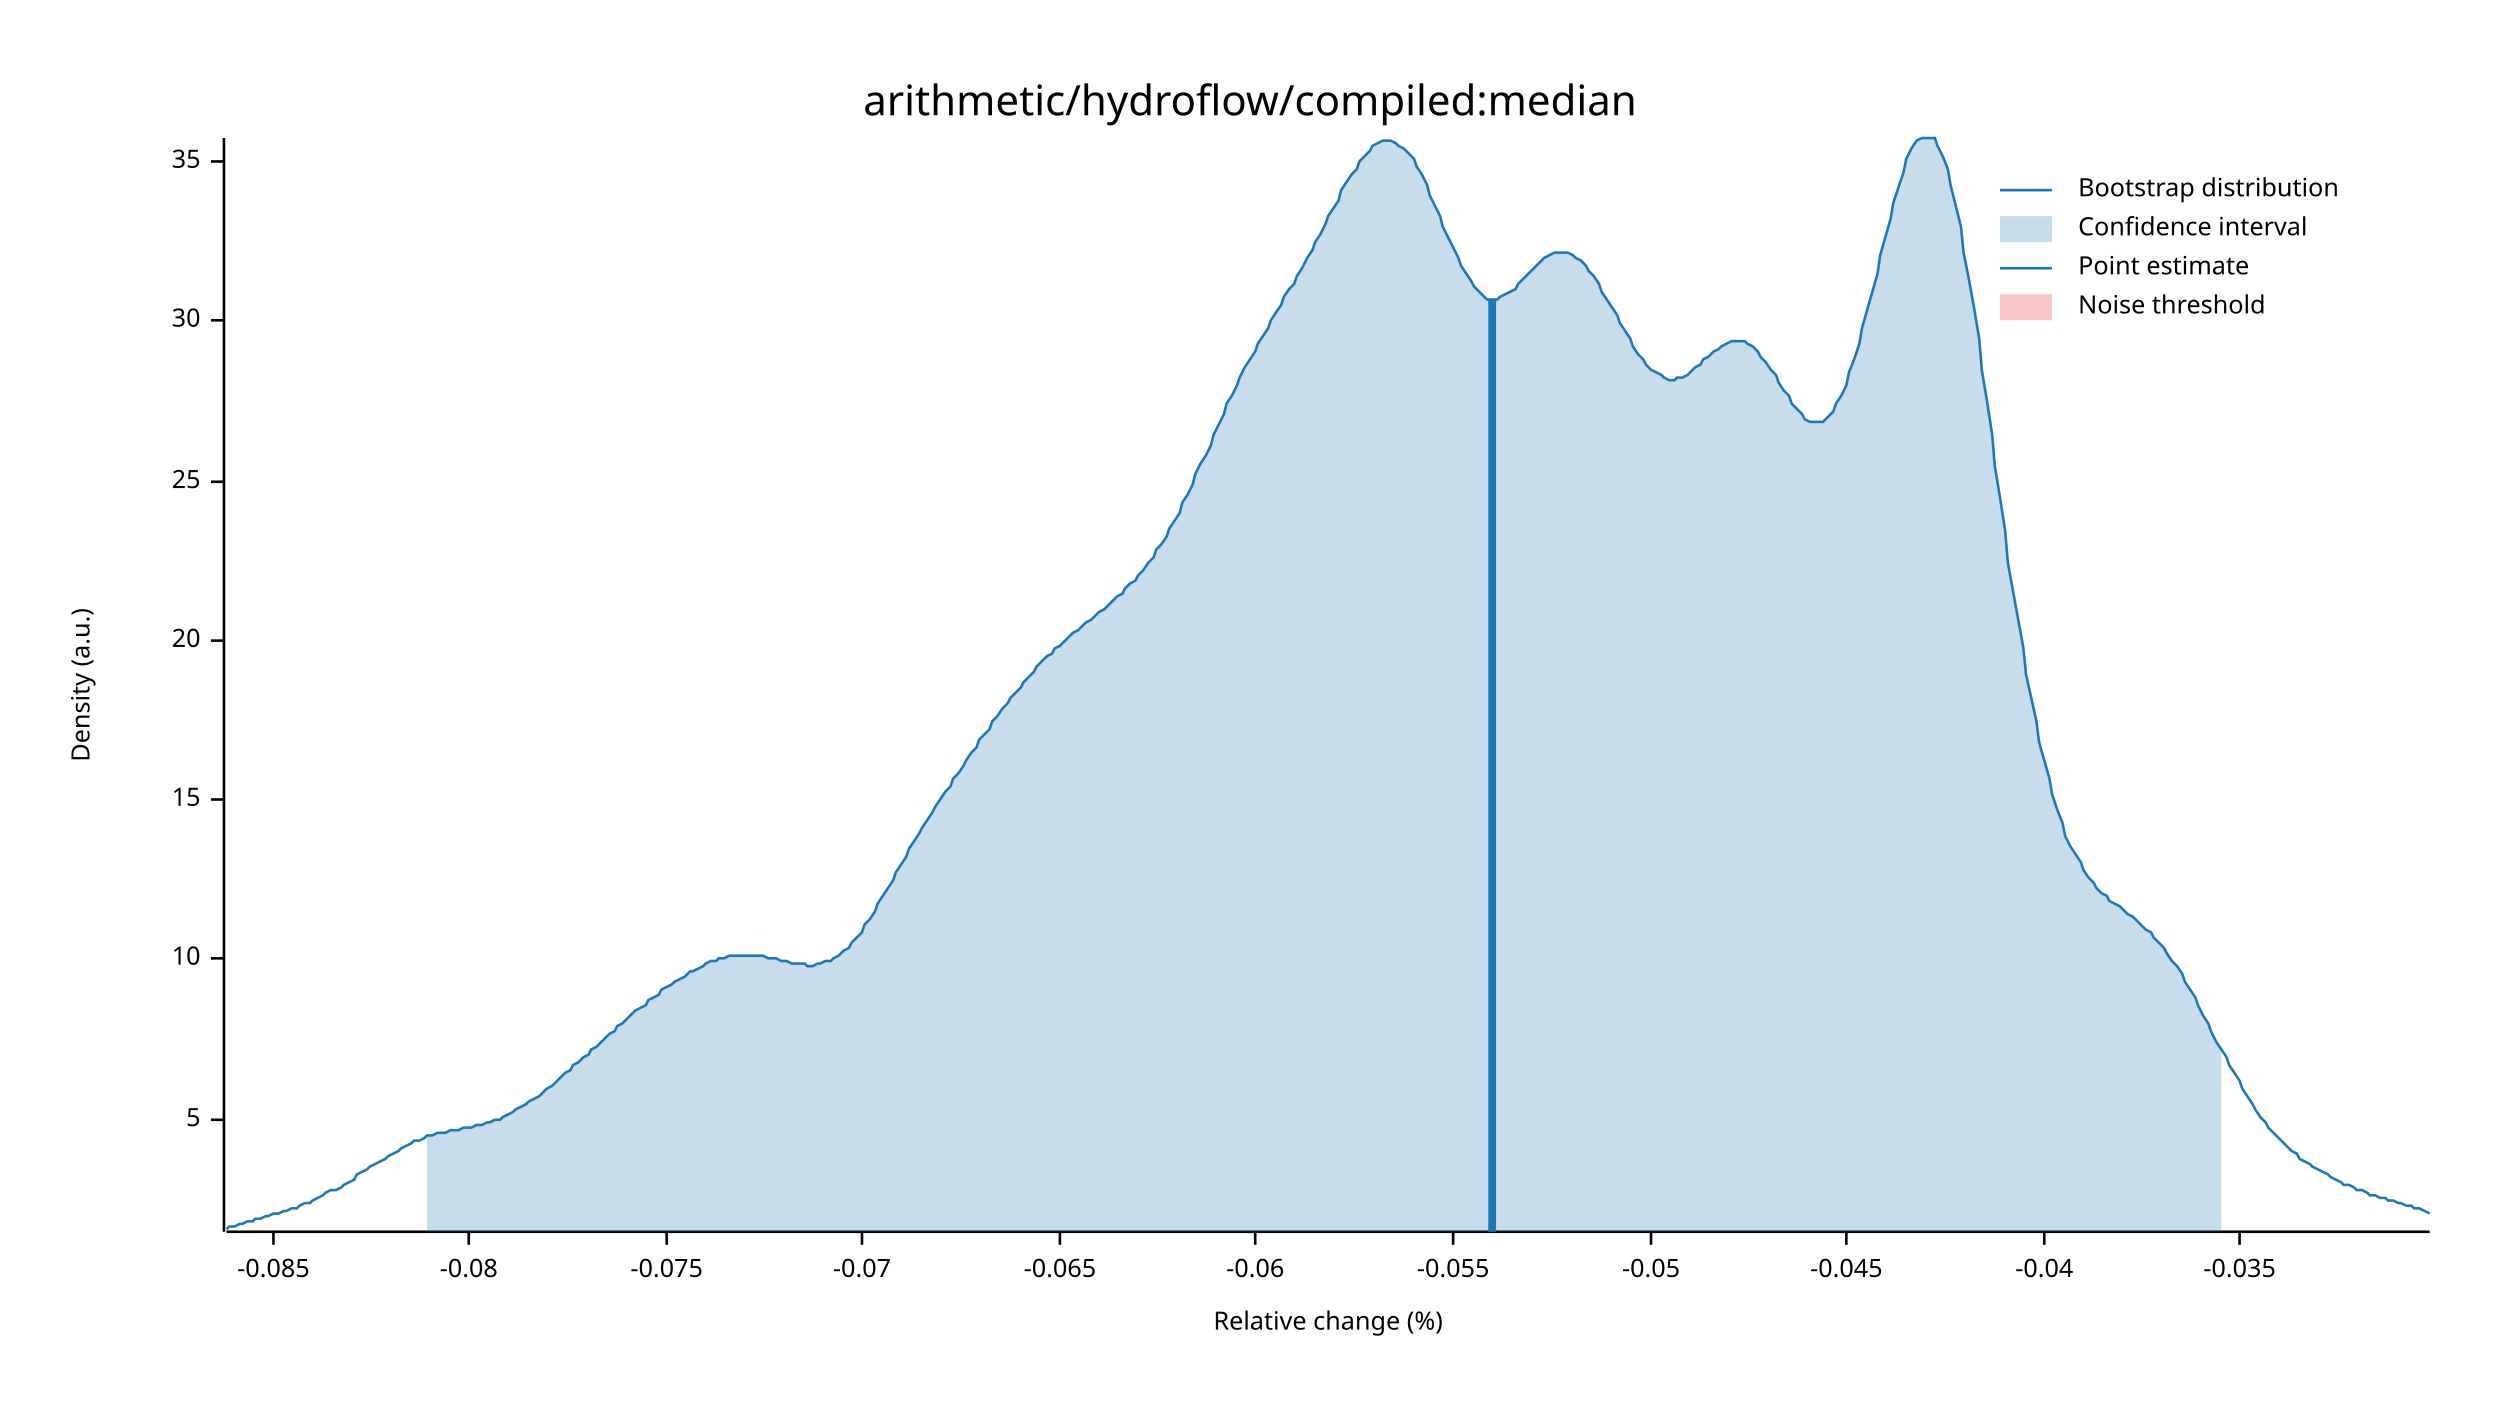
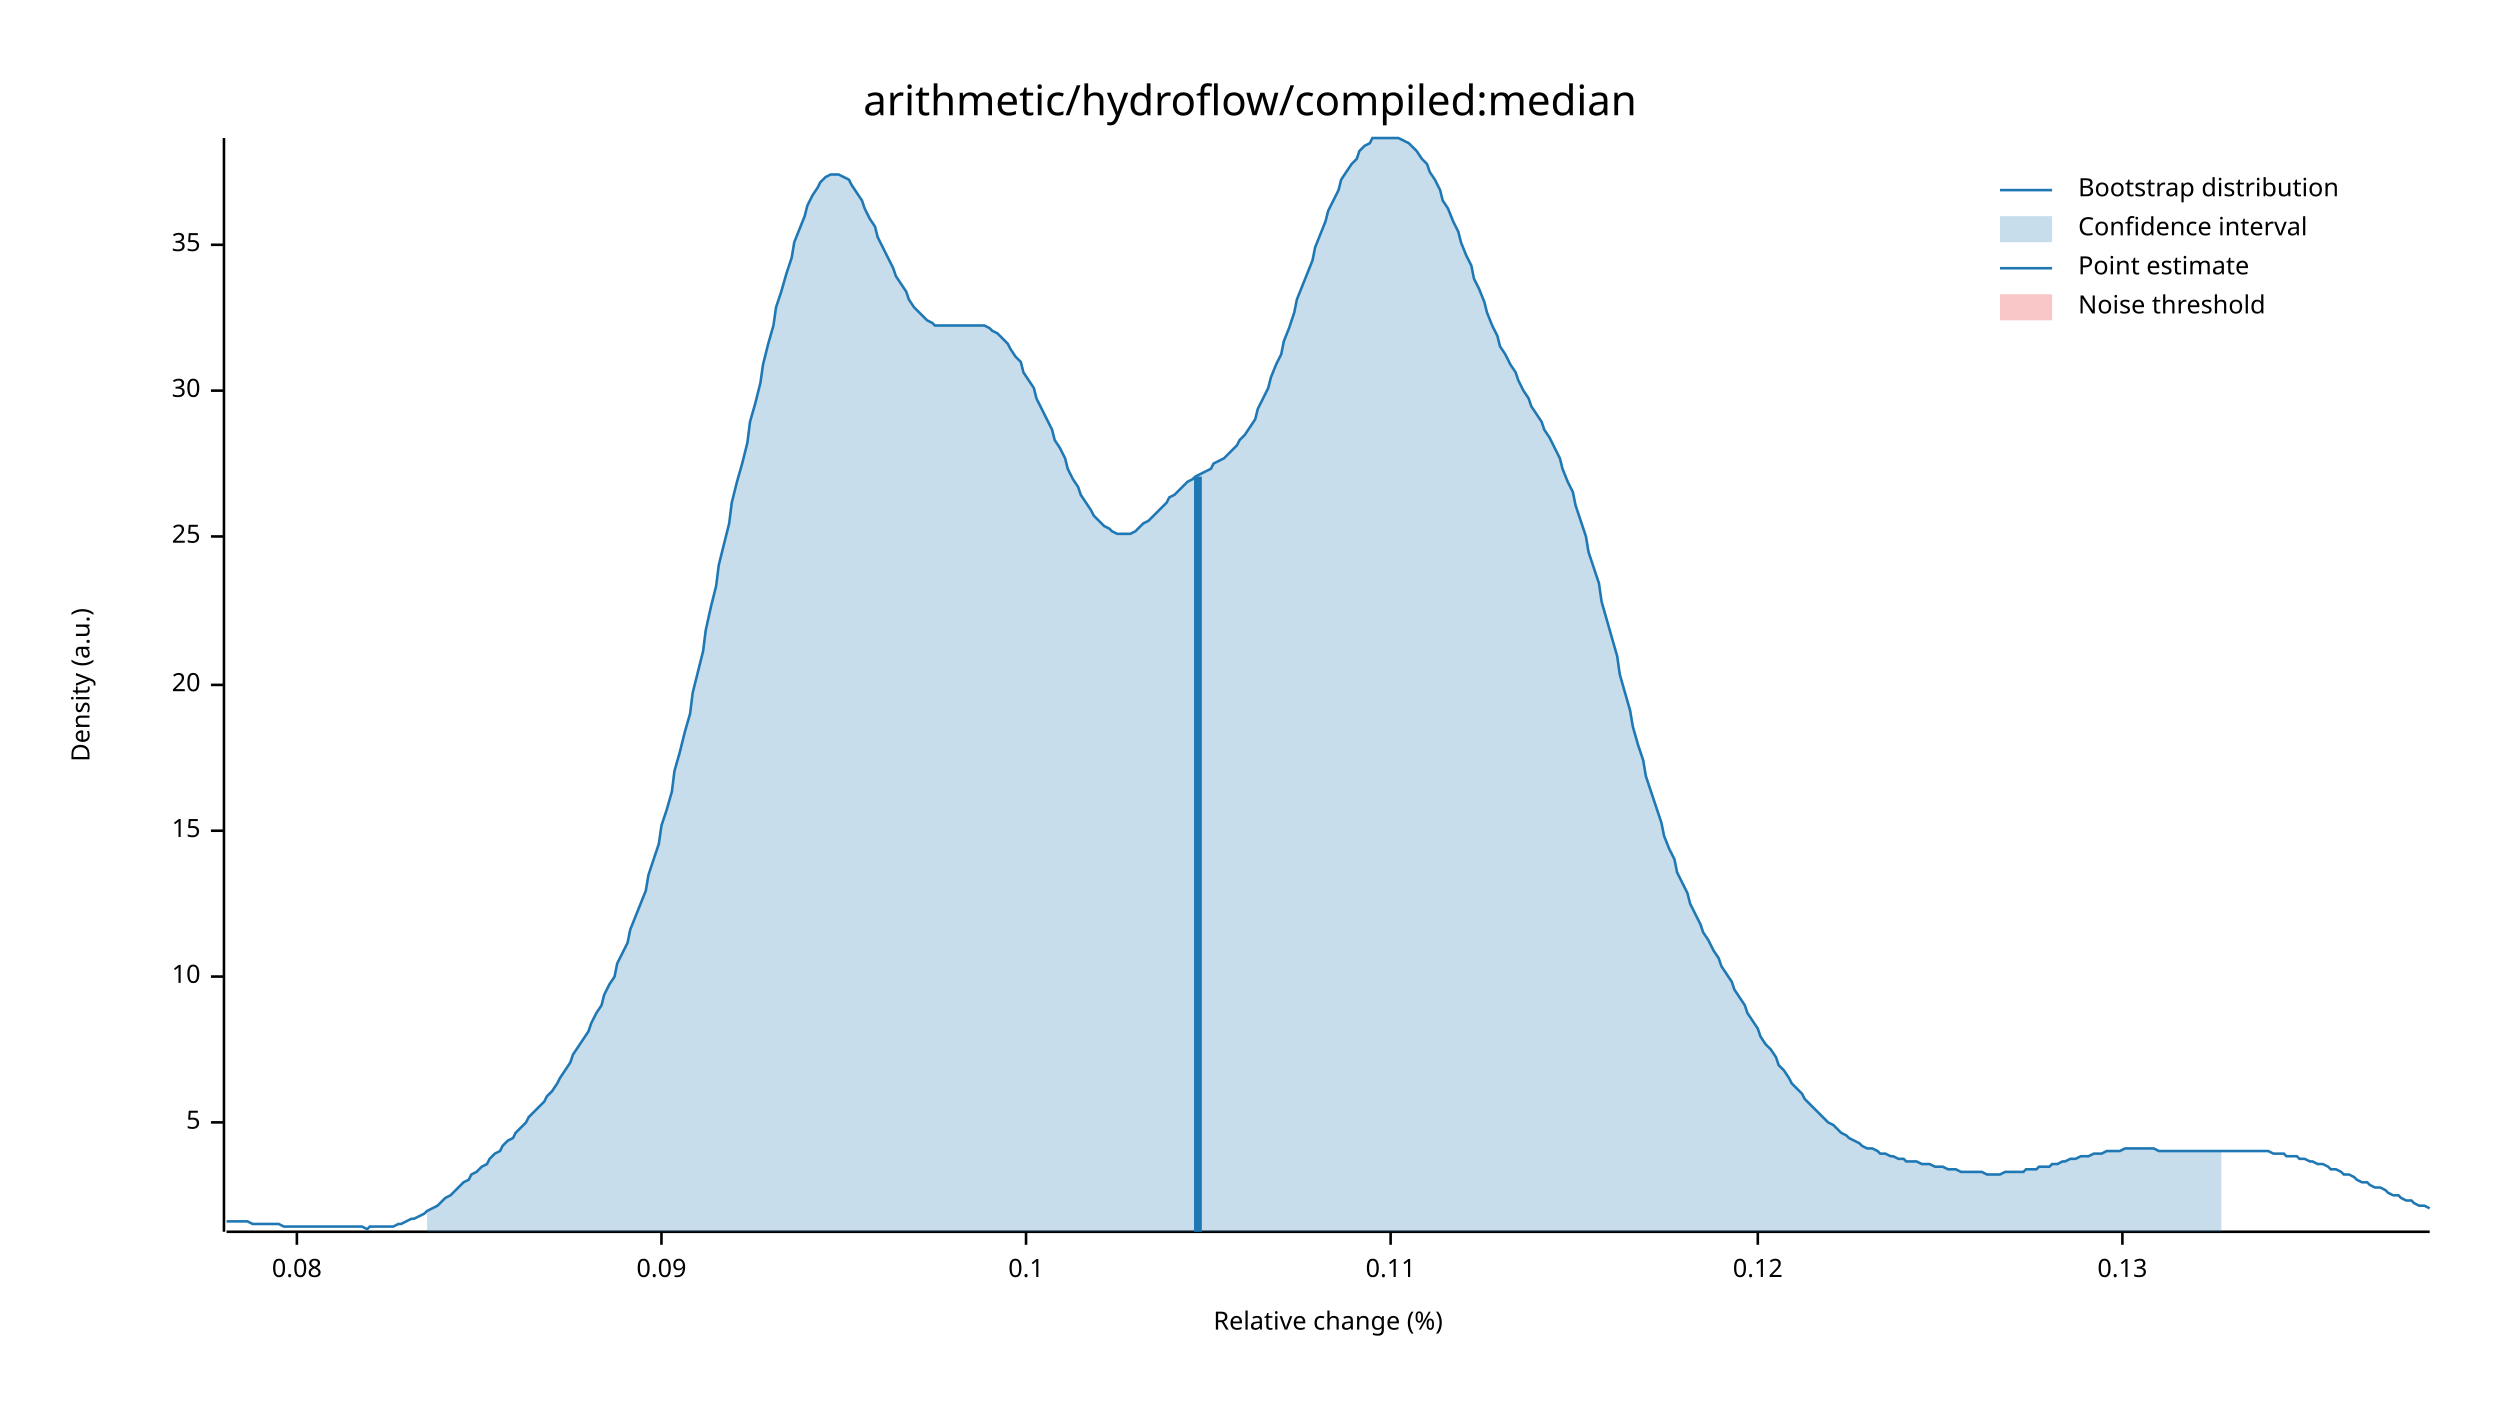
<svg xmlns="http://www.w3.org/2000/svg" width="960" height="540" viewBox="0 0 960 540">
  <text x="480" y="32" dy="0.76em" text-anchor="middle" font-family="sans-serif" font-size="16.129" opacity="1" fill="#000000">
arithmetic/hydroflow/compiled:median
</text>
  <text x="27" y="263" dy="0.76em" text-anchor="middle" font-family="sans-serif" font-size="9.677" opacity="1" fill="#000000" transform="rotate(270, 27, 263)">
Density (a.u.)
</text>
  <text x="510" y="513" dy="-0.5ex" text-anchor="middle" font-family="sans-serif" font-size="9.677" opacity="1" fill="#000000">
Relative change (%)
</text>
  <polyline fill="none" opacity="1" stroke="#000000" stroke-width="1" points="86,53 86,473 " />
-   <text x="77" y="430" dy="0.5ex" text-anchor="end" font-family="sans-serif" font-size="9.677" opacity="1" fill="#000000">
+   <text x="77" y="431" dy="0.5ex" text-anchor="end" font-family="sans-serif" font-size="9.677" opacity="1" fill="#000000">
5
</text>
-   <polyline fill="none" opacity="1" stroke="#000000" stroke-width="1" points="81,430 86,430 " />
-   <text x="77" y="368" dy="0.5ex" text-anchor="end" font-family="sans-serif" font-size="9.677" opacity="1" fill="#000000">
+   <polyline fill="none" opacity="1" stroke="#000000" stroke-width="1" points="81,431 86,431 " />
+   <text x="77" y="375" dy="0.5ex" text-anchor="end" font-family="sans-serif" font-size="9.677" opacity="1" fill="#000000">
10
</text>
-   <polyline fill="none" opacity="1" stroke="#000000" stroke-width="1" points="81,368 86,368 " />
-   <text x="77" y="307" dy="0.5ex" text-anchor="end" font-family="sans-serif" font-size="9.677" opacity="1" fill="#000000">
+   <polyline fill="none" opacity="1" stroke="#000000" stroke-width="1" points="81,375 86,375 " />
+   <text x="77" y="319" dy="0.5ex" text-anchor="end" font-family="sans-serif" font-size="9.677" opacity="1" fill="#000000">
15
</text>
-   <polyline fill="none" opacity="1" stroke="#000000" stroke-width="1" points="81,307 86,307 " />
-   <text x="77" y="246" dy="0.5ex" text-anchor="end" font-family="sans-serif" font-size="9.677" opacity="1" fill="#000000">
+   <polyline fill="none" opacity="1" stroke="#000000" stroke-width="1" points="81,319 86,319 " />
+   <text x="77" y="263" dy="0.5ex" text-anchor="end" font-family="sans-serif" font-size="9.677" opacity="1" fill="#000000">
20
</text>
-   <polyline fill="none" opacity="1" stroke="#000000" stroke-width="1" points="81,246 86,246 " />
-   <text x="77" y="185" dy="0.5ex" text-anchor="end" font-family="sans-serif" font-size="9.677" opacity="1" fill="#000000">
+   <polyline fill="none" opacity="1" stroke="#000000" stroke-width="1" points="81,263 86,263 " />
+   <text x="77" y="206" dy="0.5ex" text-anchor="end" font-family="sans-serif" font-size="9.677" opacity="1" fill="#000000">
25
</text>
-   <polyline fill="none" opacity="1" stroke="#000000" stroke-width="1" points="81,185 86,185 " />
-   <text x="77" y="123" dy="0.5ex" text-anchor="end" font-family="sans-serif" font-size="9.677" opacity="1" fill="#000000">
+   <polyline fill="none" opacity="1" stroke="#000000" stroke-width="1" points="81,206 86,206 " />
+   <text x="77" y="150" dy="0.5ex" text-anchor="end" font-family="sans-serif" font-size="9.677" opacity="1" fill="#000000">
30
</text>
-   <polyline fill="none" opacity="1" stroke="#000000" stroke-width="1" points="81,123 86,123 " />
-   <text x="77" y="62" dy="0.5ex" text-anchor="end" font-family="sans-serif" font-size="9.677" opacity="1" fill="#000000">
+   <polyline fill="none" opacity="1" stroke="#000000" stroke-width="1" points="81,150 86,150 " />
+   <text x="77" y="94" dy="0.5ex" text-anchor="end" font-family="sans-serif" font-size="9.677" opacity="1" fill="#000000">
35
</text>
-   <polyline fill="none" opacity="1" stroke="#000000" stroke-width="1" points="81,62 86,62 " />
+   <polyline fill="none" opacity="1" stroke="#000000" stroke-width="1" points="81,94 86,94 " />
  <polyline fill="none" opacity="1" stroke="#000000" stroke-width="1" points="87,473 933,473 " />
-   <text x="105" y="483" dy="0.76em" text-anchor="middle" font-family="sans-serif" font-size="9.677" opacity="1" fill="#000000">
- -0.085
+   <text x="114" y="483" dy="0.76em" text-anchor="middle" font-family="sans-serif" font-size="9.677" opacity="1" fill="#000000">
+ 0.08
</text>
-   <polyline fill="none" opacity="1" stroke="#000000" stroke-width="1" points="105,473 105,478 " />
-   <text x="180" y="483" dy="0.76em" text-anchor="middle" font-family="sans-serif" font-size="9.677" opacity="1" fill="#000000">
- -0.08
+   <polyline fill="none" opacity="1" stroke="#000000" stroke-width="1" points="114,473 114,478 " />
+   <text x="254" y="483" dy="0.76em" text-anchor="middle" font-family="sans-serif" font-size="9.677" opacity="1" fill="#000000">
+ 0.09
</text>
-   <polyline fill="none" opacity="1" stroke="#000000" stroke-width="1" points="180,473 180,478 " />
-   <text x="256" y="483" dy="0.76em" text-anchor="middle" font-family="sans-serif" font-size="9.677" opacity="1" fill="#000000">
- -0.075
+   <polyline fill="none" opacity="1" stroke="#000000" stroke-width="1" points="254,473 254,478 " />
+   <text x="394" y="483" dy="0.76em" text-anchor="middle" font-family="sans-serif" font-size="9.677" opacity="1" fill="#000000">
+ 0.1
</text>
-   <polyline fill="none" opacity="1" stroke="#000000" stroke-width="1" points="256,473 256,478 " />
-   <text x="331" y="483" dy="0.76em" text-anchor="middle" font-family="sans-serif" font-size="9.677" opacity="1" fill="#000000">
- -0.07
+   <polyline fill="none" opacity="1" stroke="#000000" stroke-width="1" points="394,473 394,478 " />
+   <text x="534" y="483" dy="0.76em" text-anchor="middle" font-family="sans-serif" font-size="9.677" opacity="1" fill="#000000">
+ 0.11
</text>
-   <polyline fill="none" opacity="1" stroke="#000000" stroke-width="1" points="331,473 331,478 " />
-   <text x="407" y="483" dy="0.76em" text-anchor="middle" font-family="sans-serif" font-size="9.677" opacity="1" fill="#000000">
- -0.065
+   <polyline fill="none" opacity="1" stroke="#000000" stroke-width="1" points="534,473 534,478 " />
+   <text x="675" y="483" dy="0.76em" text-anchor="middle" font-family="sans-serif" font-size="9.677" opacity="1" fill="#000000">
+ 0.12
</text>
-   <polyline fill="none" opacity="1" stroke="#000000" stroke-width="1" points="407,473 407,478 " />
-   <text x="482" y="483" dy="0.76em" text-anchor="middle" font-family="sans-serif" font-size="9.677" opacity="1" fill="#000000">
- -0.06
+   <polyline fill="none" opacity="1" stroke="#000000" stroke-width="1" points="675,473 675,478 " />
+   <text x="815" y="483" dy="0.76em" text-anchor="middle" font-family="sans-serif" font-size="9.677" opacity="1" fill="#000000">
+ 0.13
</text>
-   <polyline fill="none" opacity="1" stroke="#000000" stroke-width="1" points="482,473 482,478 " />
-   <text x="558" y="483" dy="0.76em" text-anchor="middle" font-family="sans-serif" font-size="9.677" opacity="1" fill="#000000">
- -0.055
- </text>
-   <polyline fill="none" opacity="1" stroke="#000000" stroke-width="1" points="558,473 558,478 " />
-   <text x="634" y="483" dy="0.76em" text-anchor="middle" font-family="sans-serif" font-size="9.677" opacity="1" fill="#000000">
- -0.05
- </text>
-   <polyline fill="none" opacity="1" stroke="#000000" stroke-width="1" points="634,473 634,478 " />
-   <text x="709" y="483" dy="0.76em" text-anchor="middle" font-family="sans-serif" font-size="9.677" opacity="1" fill="#000000">
- -0.045
- </text>
-   <polyline fill="none" opacity="1" stroke="#000000" stroke-width="1" points="709,473 709,478 " />
-   <text x="785" y="483" dy="0.76em" text-anchor="middle" font-family="sans-serif" font-size="9.677" opacity="1" fill="#000000">
- -0.04
- </text>
-   <polyline fill="none" opacity="1" stroke="#000000" stroke-width="1" points="785,473 785,478 " />
-   <text x="860" y="483" dy="0.76em" text-anchor="middle" font-family="sans-serif" font-size="9.677" opacity="1" fill="#000000">
- -0.035
- </text>
-   <polyline fill="none" opacity="1" stroke="#000000" stroke-width="1" points="860,473 860,478 " />
-   <polyline fill="none" opacity="1" stroke="#1F78B4" stroke-width="1" points="87,472 88,471 90,471 92,470 93,470 95,469 97,469 98,468 100,468 102,467 103,467 105,466 107,466 109,465 110,465 112,464 114,464 115,463 117,462 119,462 120,461 122,460 124,459 125,458 127,457 129,457 131,456 132,455 134,454 136,453 137,451 139,450 141,449 142,448 144,447 146,446 148,445 149,444 151,443 153,442 154,441 156,440 158,439 159,438 161,438 163,437 164,436 166,436 168,435 170,435 171,435 173,434 175,434 176,434 178,433 180,433 181,433 183,432 185,432 187,431 188,431 190,430 192,430 193,429 195,428 197,427 198,426 200,425 202,424 203,423 205,422 207,421 209,419 210,418 212,417 214,415 215,414 217,412 219,411 220,409 222,408 224,406 226,405 227,403 229,402 231,400 232,399 234,397 236,396 237,394 239,393 241,391 242,390 244,388 246,387 248,386 249,384 251,383 253,382 254,380 256,379 258,378 259,377 261,376 263,375 265,373 266,373 268,372 270,371 271,370 273,369 275,369 276,368 278,368 280,367 281,367 283,367 285,367 287,367 288,367 290,367 292,367 293,367 295,368 297,368 298,368 300,369 302,369 304,370 305,370 307,370 309,370 310,371 312,371 314,370 315,370 317,369 319,369 320,368 322,367 324,365 326,364 327,362 329,360 331,358 332,355 334,353 336,350 337,347 339,344 341,341 343,338 344,335 346,332 348,329 349,326 351,323 353,320 354,318 356,315 358,312 359,310 361,307 363,304 365,302 366,299 368,297 370,294 371,292 373,289 375,287 376,284 378,282 380,280 381,277 383,275 385,272 387,270 388,268 390,266 392,264 393,262 395,260 397,258 398,256 400,254 402,252 404,251 405,249 407,248 409,246 410,245 412,243 414,242 415,241 417,239 419,238 420,237 422,235 424,234 426,232 427,231 429,229 431,228 432,226 434,224 436,223 437,221 439,219 441,216 443,214 444,211 446,209 448,206 449,203 451,200 453,197 454,193 456,190 458,186 459,182 461,178 463,175 465,171 466,167 468,163 470,159 471,155 473,152 475,148 476,145 478,141 480,138 482,135 483,132 485,129 487,126 488,123 490,120 492,117 493,114 495,111 497,109 498,106 500,103 502,99 504,96 505,93 507,90 509,86 510,83 512,80 514,77 515,73 517,70 519,67 521,65 522,62 524,60 526,58 527,56 529,55 531,54 532,54 534,54 536,55 537,56 539,57 541,59 543,61 544,64 546,67 548,71 549,75 551,79 553,83 554,87 556,91 558,95 560,99 561,102 563,105 565,108 566,110 568,112 570,114 571,115 573,115 575,115 576,114 578,113 580,112 582,111 583,109 585,107 587,105 588,104 590,102 592,100 593,99 595,98 597,97 599,97 600,97 602,97 604,98 605,99 607,100 609,102 610,104 612,106 614,109 615,112 617,115 619,118 621,121 622,124 624,127 626,130 627,133 629,136 631,138 632,140 634,142 636,143 638,144 639,145 641,146 643,146 644,145 646,145 648,144 649,143 651,141 653,140 654,138 656,137 658,135 660,134 661,133 663,132 665,131 666,131 668,131 670,131 671,132 673,133 675,135 676,137 678,139 680,142 682,144 683,147 685,150 687,152 688,155 690,157 692,159 693,161 695,162 697,162 699,162 700,162 702,160 704,158 705,155 707,152 709,148 710,143 712,138 714,132 715,126 717,119 719,112 721,105 722,98 724,91 726,84 727,78 729,72 731,66 732,61 734,57 736,54 738,53 739,53 741,53 743,53 744,56 746,60 748,65 749,71 751,79 753,87 754,97 756,107 758,118 760,130 761,142 763,154 765,167 766,179 768,191 770,204 771,216 773,227 775,238 777,249 778,259 780,268 782,277 783,285 785,292 787,299 788,305 790,311 792,316 793,321 795,325 797,328 799,331 800,334 802,337 804,339 805,341 807,343 809,344 810,346 812,347 814,348 816,350 817,351 819,352 821,354 822,355 824,357 826,358 827,360 829,362 831,364 832,366 834,369 836,371 838,374 839,377 841,380 843,383 844,386 846,390 848,393 849,396 851,400 853,403 855,406 856,409 858,412 860,415 861,418 863,421 865,424 866,426 868,429 870,431 871,433 873,435 875,437 877,439 878,440 880,442 882,443 883,445 885,446 887,447 888,448 890,449 892,450 894,451 895,452 897,453 899,454 900,455 902,455 904,456 905,457 907,457 909,458 910,459 912,459 914,460 916,460 917,461 919,461 921,462 922,462 924,463 926,463 927,464 929,464 931,465 933,466 " />
-   <polygon opacity="0.25" fill="#1F78B4" points="164,436 166,436 168,435 170,435 171,435 173,434 175,434 176,434 178,433 180,433 181,433 183,432 185,432 187,431 188,431 190,430 192,430 193,429 195,428 197,427 198,426 200,425 202,424 203,423 205,422 207,421 209,419 210,418 212,417 214,415 215,414 217,412 219,411 220,409 222,408 224,406 226,405 227,403 229,402 231,400 232,399 234,397 236,396 237,394 239,393 241,391 242,390 244,388 246,387 248,386 249,384 251,383 253,382 254,380 256,379 258,378 259,377 261,376 263,375 265,373 266,373 268,372 270,371 271,370 273,369 275,369 276,368 278,368 280,367 281,367 283,367 285,367 287,367 288,367 290,367 292,367 293,367 295,368 297,368 298,368 300,369 302,369 304,370 305,370 307,370 309,370 310,371 312,371 314,370 315,370 317,369 319,369 320,368 322,367 324,365 326,364 327,362 329,360 331,358 332,355 334,353 336,350 337,347 339,344 341,341 343,338 344,335 346,332 348,329 349,326 351,323 353,320 354,318 356,315 358,312 359,310 361,307 363,304 365,302 366,299 368,297 370,294 371,292 373,289 375,287 376,284 378,282 380,280 381,277 383,275 385,272 387,270 388,268 390,266 392,264 393,262 395,260 397,258 398,256 400,254 402,252 404,251 405,249 407,248 409,246 410,245 412,243 414,242 415,241 417,239 419,238 420,237 422,235 424,234 426,232 427,231 429,229 431,228 432,226 434,224 436,223 437,221 439,219 441,216 443,214 444,211 446,209 448,206 449,203 451,200 453,197 454,193 456,190 458,186 459,182 461,178 463,175 465,171 466,167 468,163 470,159 471,155 473,152 475,148 476,145 478,141 480,138 482,135 483,132 485,129 487,126 488,123 490,120 492,117 493,114 495,111 497,109 498,106 500,103 502,99 504,96 505,93 507,90 509,86 510,83 512,80 514,77 515,73 517,70 519,67 521,65 522,62 524,60 526,58 527,56 529,55 531,54 532,54 534,54 536,55 537,56 539,57 541,59 543,61 544,64 546,67 548,71 549,75 551,79 553,83 554,87 556,91 558,95 560,99 561,102 563,105 565,108 566,110 568,112 570,114 571,115 573,115 575,115 576,114 578,113 580,112 582,111 583,109 585,107 587,105 588,104 590,102 592,100 593,99 595,98 597,97 599,97 600,97 602,97 604,98 605,99 607,100 609,102 610,104 612,106 614,109 615,112 617,115 619,118 621,121 622,124 624,127 626,130 627,133 629,136 631,138 632,140 634,142 636,143 638,144 639,145 641,146 643,146 644,145 646,145 648,144 649,143 651,141 653,140 654,138 656,137 658,135 660,134 661,133 663,132 665,131 666,131 668,131 670,131 671,132 673,133 675,135 676,137 678,139 680,142 682,144 683,147 685,150 687,152 688,155 690,157 692,159 693,161 695,162 697,162 699,162 700,162 702,160 704,158 705,155 707,152 709,148 710,143 712,138 714,132 715,126 717,119 719,112 721,105 722,98 724,91 726,84 727,78 729,72 731,66 732,61 734,57 736,54 738,53 739,53 741,53 743,53 744,56 746,60 748,65 749,71 751,79 753,87 754,97 756,107 758,118 760,130 761,142 763,154 765,167 766,179 768,191 770,204 771,216 773,227 775,238 777,249 778,259 780,268 782,277 783,285 785,292 787,299 788,305 790,311 792,316 793,321 795,325 797,328 799,331 800,334 802,337 804,339 805,341 807,343 809,344 810,346 812,347 814,348 816,350 817,351 819,352 821,354 822,355 824,357 826,358 827,360 829,362 831,364 832,366 834,369 836,371 838,374 839,377 841,380 843,383 844,386 846,390 848,393 849,396 851,400 853,403 853,473 164,473 " />
-   <polyline fill="none" opacity="1" stroke="#1F78B4" stroke-width="3" points="573,473 573,115 " />
+   <polyline fill="none" opacity="1" stroke="#000000" stroke-width="1" points="815,473 815,478 " />
+   <polyline fill="none" opacity="1" stroke="#1F78B4" stroke-width="1" points="87,469 88,469 90,469 92,469 93,469 95,469 97,470 98,470 100,470 102,470 103,470 105,470 107,470 109,471 110,471 112,471 114,471 115,471 117,471 119,471 120,471 122,471 124,471 125,471 127,471 129,471 131,471 132,471 134,471 136,471 137,471 139,471 141,472 142,471 144,471 146,471 148,471 149,471 151,471 153,470 154,470 156,469 158,468 159,468 161,467 163,466 164,465 166,464 168,463 170,461 171,460 173,459 175,457 176,456 178,454 180,453 181,451 183,450 185,448 187,447 188,445 190,443 192,442 193,440 195,438 197,437 198,435 200,433 202,431 203,429 205,427 207,425 209,423 210,421 212,419 214,416 215,414 217,411 219,408 220,405 222,402 224,399 226,396 227,393 229,389 231,386 232,382 234,378 236,375 237,370 239,366 241,362 242,357 244,352 246,347 248,342 249,336 251,330 253,324 254,317 256,311 258,304 259,296 261,289 263,281 265,274 266,266 268,258 270,250 271,242 273,233 275,225 276,217 278,209 280,201 281,193 283,185 285,178 287,170 288,162 290,155 292,147 293,140 295,132 297,125 298,118 300,112 302,105 304,99 305,93 307,88 309,83 310,79 312,75 314,72 315,70 317,68 319,67 320,67 322,67 324,68 326,69 327,71 329,74 331,77 332,80 334,84 336,87 337,91 339,95 341,99 343,103 344,106 346,109 348,112 349,115 351,118 353,120 354,121 356,123 358,124 359,125 361,125 363,125 365,125 366,125 368,125 370,125 371,125 373,125 375,125 376,125 378,125 380,126 381,127 383,128 385,130 387,132 388,134 390,137 392,139 393,143 395,146 397,149 398,153 400,157 402,161 404,165 405,169 407,172 409,176 410,180 412,184 414,187 415,190 417,193 419,196 420,198 422,200 424,202 426,203 427,204 429,205 431,205 432,205 434,205 436,204 437,203 439,201 441,200 443,198 444,197 446,195 448,193 449,191 451,190 453,188 454,187 456,185 458,184 459,183 461,182 463,181 465,180 466,178 468,177 470,176 471,175 473,173 475,171 476,169 478,167 480,164 482,161 483,157 485,153 487,149 488,145 490,140 492,136 493,131 495,126 497,120 498,115 500,110 502,105 504,100 505,95 507,90 509,85 510,81 512,77 514,73 515,69 517,66 519,63 521,61 522,58 524,56 526,55 527,53 529,53 531,53 532,53 534,53 536,53 537,53 539,54 541,55 543,57 544,58 546,61 548,63 549,66 551,69 553,73 554,77 556,80 558,85 560,89 561,93 563,98 565,102 566,107 568,111 570,116 571,120 573,125 575,129 576,133 578,136 580,140 582,143 583,146 585,150 587,153 588,156 590,159 592,162 593,165 595,168 597,172 599,176 600,180 602,185 604,189 605,194 607,200 609,206 610,212 612,218 614,224 615,231 617,238 619,245 621,252 622,259 624,266 626,273 627,279 629,286 631,292 632,298 634,304 636,310 638,316 639,321 641,326 643,330 644,335 646,339 648,343 649,347 651,351 653,355 654,358 656,361 658,365 660,368 661,371 663,374 665,377 666,380 668,383 670,386 671,389 673,392 675,395 676,398 678,401 680,403 682,406 683,409 685,411 687,414 688,416 690,418 692,420 693,422 695,424 697,426 699,428 700,429 702,431 704,432 705,433 707,435 709,436 710,437 712,438 714,439 715,440 717,441 719,441 721,442 722,443 724,443 726,444 727,444 729,445 731,445 732,446 734,446 736,446 738,447 739,447 741,447 743,448 744,448 746,448 748,449 749,449 751,449 753,450 754,450 756,450 758,450 760,450 761,450 763,451 765,451 766,451 768,451 770,450 771,450 773,450 775,450 777,450 778,449 780,449 782,449 783,448 785,448 787,448 788,447 790,447 792,446 793,446 795,445 797,445 799,444 800,444 802,444 804,443 805,443 807,443 809,442 810,442 812,442 814,442 816,441 817,441 819,441 821,441 822,441 824,441 826,441 827,441 829,442 831,442 832,442 834,442 836,442 838,442 839,442 841,442 843,442 844,442 846,442 848,442 849,442 851,442 853,442 855,442 856,442 858,442 860,442 861,442 863,442 865,442 866,442 868,442 870,442 871,442 873,443 875,443 877,443 878,444 880,444 882,444 883,445 885,445 887,446 888,446 890,447 892,447 894,448 895,449 897,449 899,450 900,451 902,451 904,452 905,453 907,454 909,454 910,455 912,456 914,456 916,457 917,458 919,459 921,459 922,460 924,461 926,461 927,462 929,463 931,463 933,464 " />
+   <polygon opacity="0.25" fill="#1F78B4" points="164,465 166,464 168,463 170,461 171,460 173,459 175,457 176,456 178,454 180,453 181,451 183,450 185,448 187,447 188,445 190,443 192,442 193,440 195,438 197,437 198,435 200,433 202,431 203,429 205,427 207,425 209,423 210,421 212,419 214,416 215,414 217,411 219,408 220,405 222,402 224,399 226,396 227,393 229,389 231,386 232,382 234,378 236,375 237,370 239,366 241,362 242,357 244,352 246,347 248,342 249,336 251,330 253,324 254,317 256,311 258,304 259,296 261,289 263,281 265,274 266,266 268,258 270,250 271,242 273,233 275,225 276,217 278,209 280,201 281,193 283,185 285,178 287,170 288,162 290,155 292,147 293,140 295,132 297,125 298,118 300,112 302,105 304,99 305,93 307,88 309,83 310,79 312,75 314,72 315,70 317,68 319,67 320,67 322,67 324,68 326,69 327,71 329,74 331,77 332,80 334,84 336,87 337,91 339,95 341,99 343,103 344,106 346,109 348,112 349,115 351,118 353,120 354,121 356,123 358,124 359,125 361,125 363,125 365,125 366,125 368,125 370,125 371,125 373,125 375,125 376,125 378,125 380,126 381,127 383,128 385,130 387,132 388,134 390,137 392,139 393,143 395,146 397,149 398,153 400,157 402,161 404,165 405,169 407,172 409,176 410,180 412,184 414,187 415,190 417,193 419,196 420,198 422,200 424,202 426,203 427,204 429,205 431,205 432,205 434,205 436,204 437,203 439,201 441,200 443,198 444,197 446,195 448,193 449,191 451,190 453,188 454,187 456,185 458,184 459,183 461,182 463,181 465,180 466,178 468,177 470,176 471,175 473,173 475,171 476,169 478,167 480,164 482,161 483,157 485,153 487,149 488,145 490,140 492,136 493,131 495,126 497,120 498,115 500,110 502,105 504,100 505,95 507,90 509,85 510,81 512,77 514,73 515,69 517,66 519,63 521,61 522,58 524,56 526,55 527,53 529,53 531,53 532,53 534,53 536,53 537,53 539,54 541,55 543,57 544,58 546,61 548,63 549,66 551,69 553,73 554,77 556,80 558,85 560,89 561,93 563,98 565,102 566,107 568,111 570,116 571,120 573,125 575,129 576,133 578,136 580,140 582,143 583,146 585,150 587,153 588,156 590,159 592,162 593,165 595,168 597,172 599,176 600,180 602,185 604,189 605,194 607,200 609,206 610,212 612,218 614,224 615,231 617,238 619,245 621,252 622,259 624,266 626,273 627,279 629,286 631,292 632,298 634,304 636,310 638,316 639,321 641,326 643,330 644,335 646,339 648,343 649,347 651,351 653,355 654,358 656,361 658,365 660,368 661,371 663,374 665,377 666,380 668,383 670,386 671,389 673,392 675,395 676,398 678,401 680,403 682,406 683,409 685,411 687,414 688,416 690,418 692,420 693,422 695,424 697,426 699,428 700,429 702,431 704,432 705,433 707,435 709,436 710,437 712,438 714,439 715,440 717,441 719,441 721,442 722,443 724,443 726,444 727,444 729,445 731,445 732,446 734,446 736,446 738,447 739,447 741,447 743,448 744,448 746,448 748,449 749,449 751,449 753,450 754,450 756,450 758,450 760,450 761,450 763,451 765,451 766,451 768,451 770,450 771,450 773,450 775,450 777,450 778,449 780,449 782,449 783,448 785,448 787,448 788,447 790,447 792,446 793,446 795,445 797,445 799,444 800,444 802,444 804,443 805,443 807,443 809,442 810,442 812,442 814,442 816,441 817,441 819,441 821,441 822,441 824,441 826,441 827,441 829,442 831,442 832,442 834,442 836,442 838,442 839,442 841,442 843,442 844,442 846,442 848,442 849,442 851,442 853,442 853,473 164,473 " />
+   <polyline fill="none" opacity="1" stroke="#1F78B4" stroke-width="3" points="460,473 460,183 " />
  <rect x="510" y="53" width="0" height="419" opacity="0.1" fill="#E31A1C" stroke="none" />
  <text x="798" y="68" dy="0.76em" text-anchor="start" font-family="sans-serif" font-size="9.677" opacity="1" fill="#000000">
Bootstrap distribution
</text>
  <text x="798" y="83" dy="0.76em" text-anchor="start" font-family="sans-serif" font-size="9.677" opacity="1" fill="#000000">
Confidence interval
</text>
  <text x="798" y="98" dy="0.76em" text-anchor="start" font-family="sans-serif" font-size="9.677" opacity="1" fill="#000000">
Point estimate
</text>
  <text x="798" y="113" dy="0.76em" text-anchor="start" font-family="sans-serif" font-size="9.677" opacity="1" fill="#000000">
Noise threshold
</text>
  <polyline fill="none" opacity="1" stroke="#1F78B4" stroke-width="1" points="768,73 788,73 " />
  <rect x="768" y="83" width="20" height="10" opacity="0.25" fill="#1F78B4" stroke="none" />
  <polyline fill="none" opacity="1" stroke="#1F78B4" stroke-width="1" points="768,103 788,103 " />
  <rect x="768" y="113" width="20" height="10" opacity="0.25" fill="#E31A1C" stroke="none" />
</svg>
